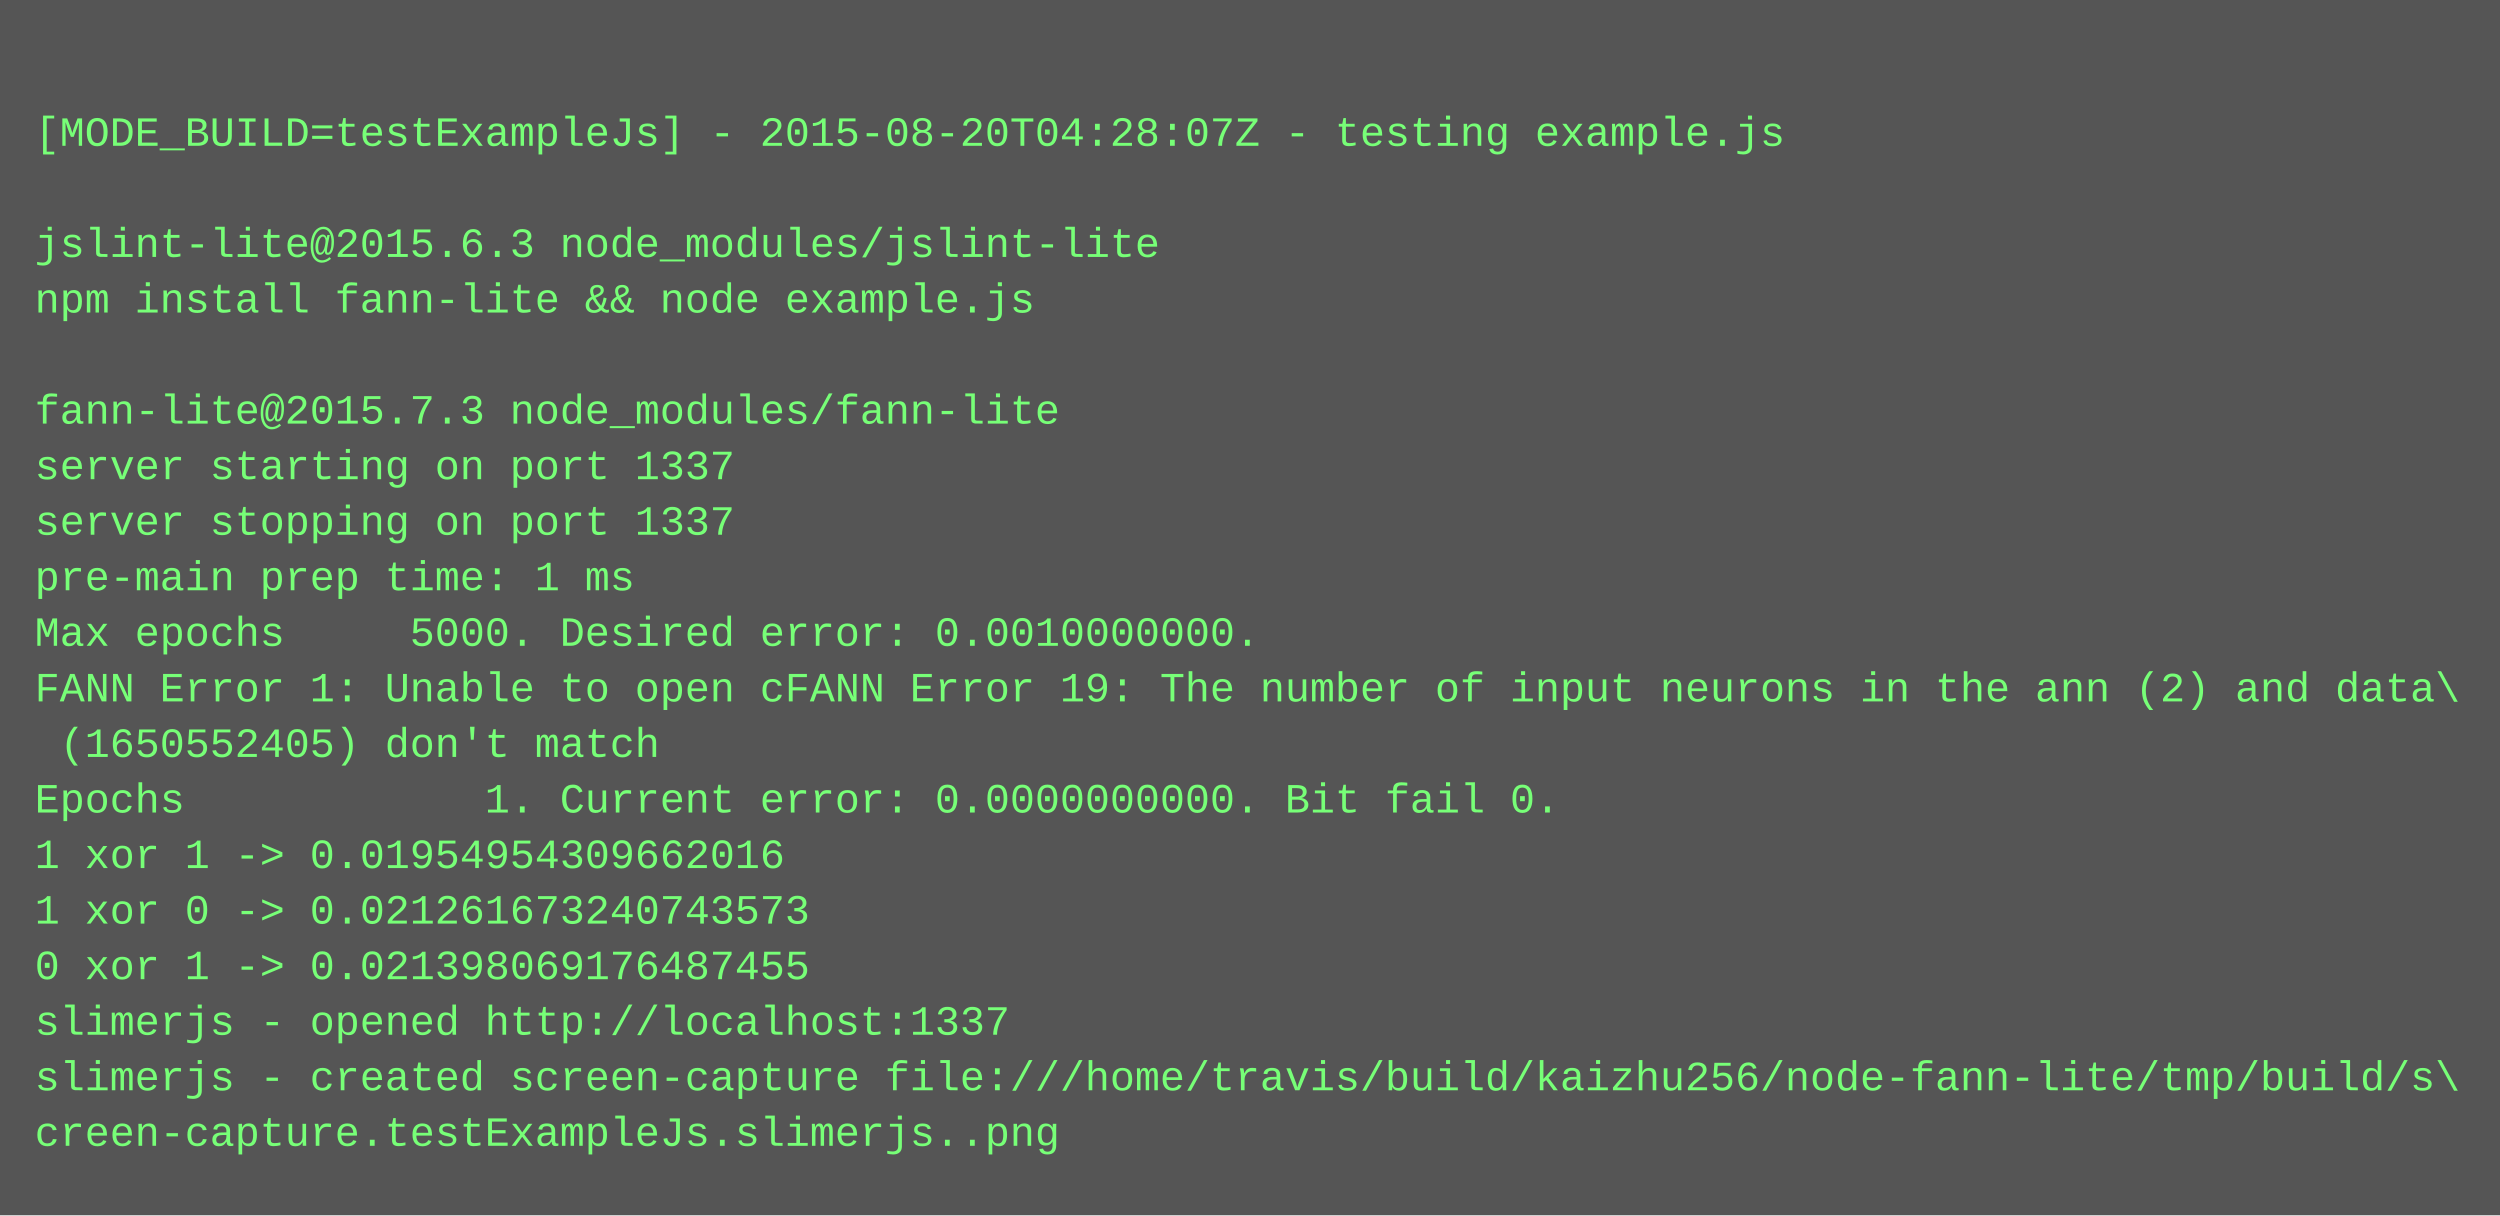
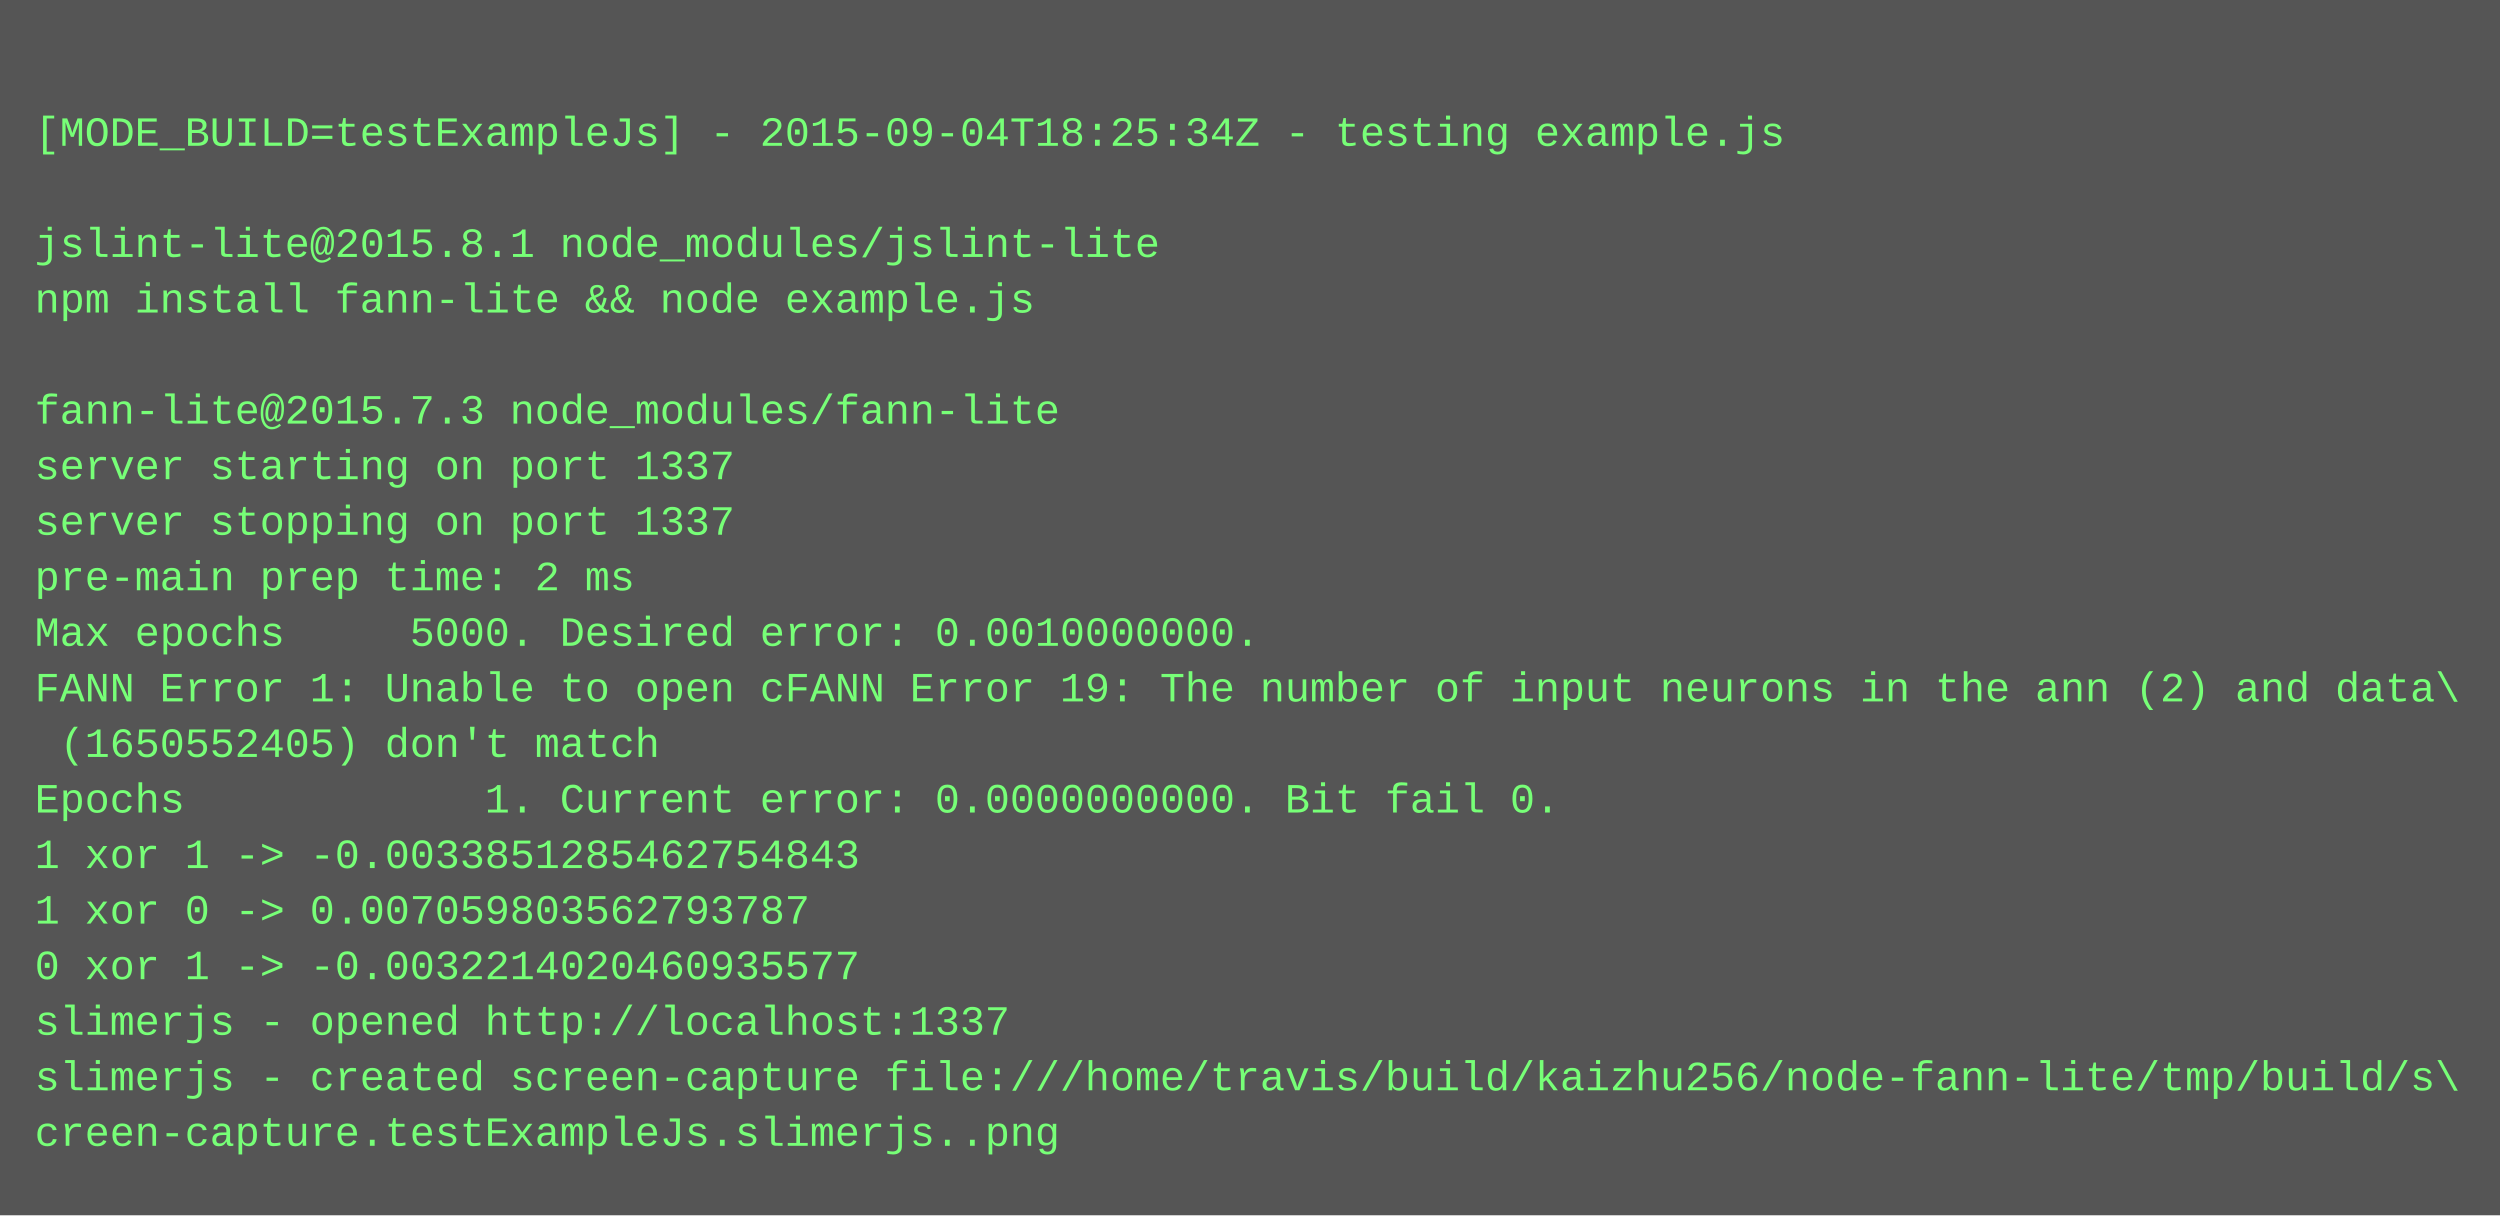
<svg xmlns="http://www.w3.org/2000/svg" height="350" width="720">
  <rect height="350" fill="#555" width="720" />
  <text fill="#7f7" font-family="Courier New" font-size="12" xml:space="preserve">
    <tspan x="10" y="26" />
-     <tspan x="10" y="42">[MODE_BUILD=testExampleJs] - 2015-08-20T04:28:07Z - testing example.js</tspan>
+     <tspan x="10" y="42">[MODE_BUILD=testExampleJs] - 2015-09-04T18:25:34Z - testing example.js</tspan>
    <tspan x="10" y="58" />
-     <tspan x="10" y="74">jslint-lite@2015.6.3 node_modules/jslint-lite</tspan>
+     <tspan x="10" y="74">jslint-lite@2015.8.1 node_modules/jslint-lite</tspan>
    <tspan x="10" y="90">npm install fann-lite &amp;&amp; node example.js</tspan>
    <tspan x="10" y="106" />
    <tspan x="10" y="122">fann-lite@2015.7.3 node_modules/fann-lite</tspan>
    <tspan x="10" y="138">server starting on port 1337</tspan>
    <tspan x="10" y="154">server stopping on port 1337</tspan>
-     <tspan x="10" y="170">pre-main prep time: 1 ms</tspan>
+     <tspan x="10" y="170">pre-main prep time: 2 ms</tspan>
    <tspan x="10" y="186">Max epochs     5000. Desired error: 0.0010000000.</tspan>
    <tspan x="10" y="202">FANN Error 1: Unable to open cFANN Error 19: The number of input neurons in the ann (2) and data\</tspan>
    <tspan x="10" y="218"> (1650552405) don't match</tspan>
    <tspan x="10" y="234">Epochs            1. Current error: 0.0000000000. Bit fail 0.</tspan>
-     <tspan x="10" y="250">1 xor 1 -&gt; 0.01954954309662016</tspan>
-     <tspan x="10" y="266">1 xor 0 -&gt; 0.021261673240743573</tspan>
-     <tspan x="10" y="282">0 xor 1 -&gt; 0.021398069176487455</tspan>
+     <tspan x="10" y="250">1 xor 1 -&gt; -0.0033851285462754843</tspan>
+     <tspan x="10" y="266">1 xor 0 -&gt; 0.007059803562793787</tspan>
+     <tspan x="10" y="282">0 xor 1 -&gt; -0.0032214020460935577</tspan>
    <tspan x="10" y="298">slimerjs - opened http://localhost:1337</tspan>
    <tspan x="10" y="314">slimerjs - created screen-capture file:///home/travis/build/kaizhu256/node-fann-lite/tmp/build/s\</tspan>
    <tspan x="10" y="330">creen-capture.testExampleJs.slimerjs..png</tspan>
  </text>
</svg>
